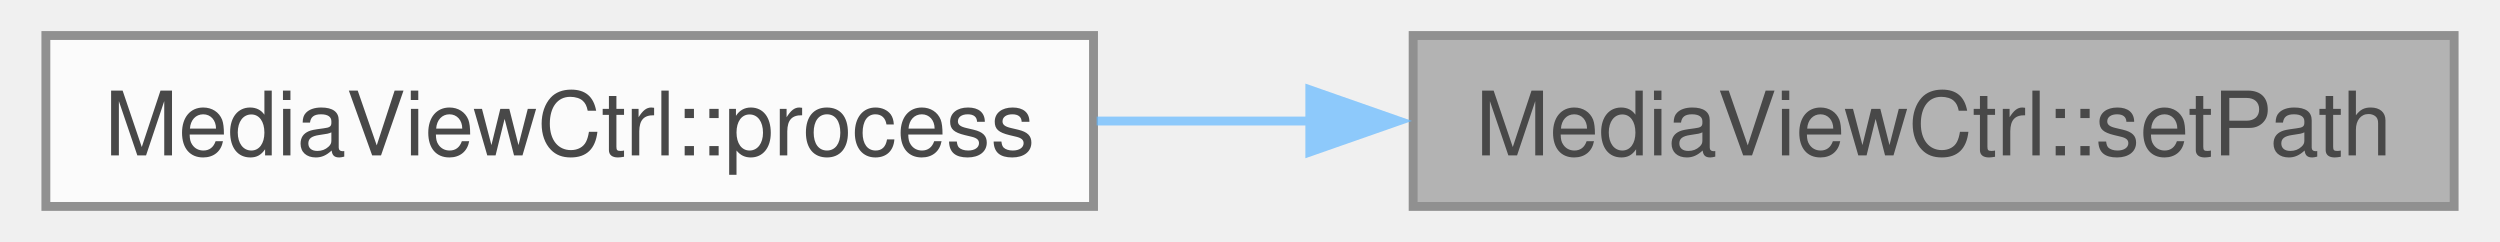
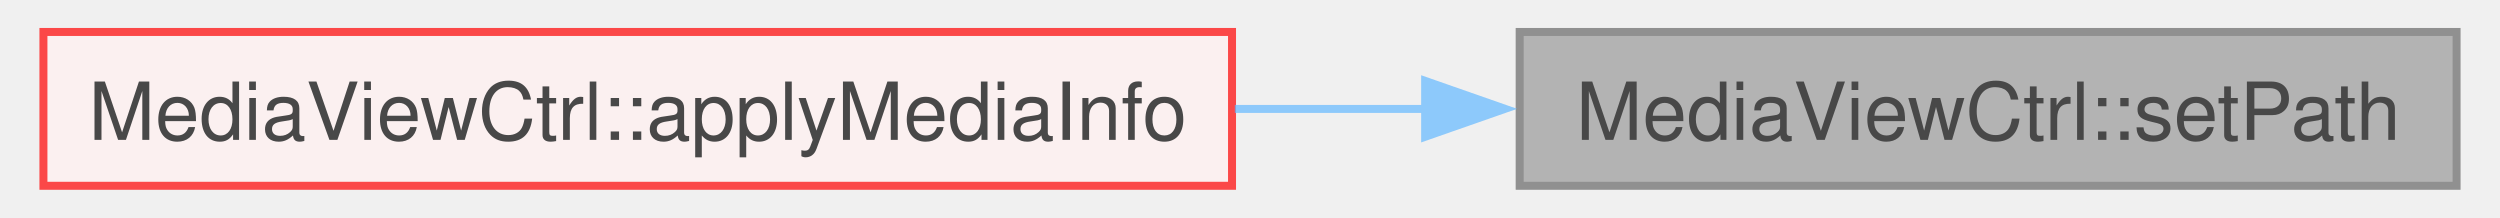
- <svg xmlns="http://www.w3.org/2000/svg" xmlns:xlink="http://www.w3.org/1999/xlink" width="279pt" height="27pt" viewBox="0.00 0.00 279.25 27.25">
+ <svg xmlns="http://www.w3.org/2000/svg" xmlns:xlink="http://www.w3.org/1999/xlink" width="310pt" height="27pt" viewBox="0.00 0.00 310.00 27.25">
  <svg id="main" version="1.1" xml:space="preserve">
    <style type="text/css">
.node, .edge {opacity: 0.7;}
.node.selected, .edge.selected {opacity: 1;}
.edge:hover path { stroke: red; }
.edge:hover polygon { stroke: red; fill: red; }
</style>
    <svg id="graph" class="graph">
      <g id="graph0" class="graph" transform="scale(1 1) rotate(0) translate(4 23.25)">
        <g id="Node000001" class="node">
          <g id="a_Node000001">
            <a xlink:title=" ">
-               <polygon fill="#999999" stroke="#666666" points="271.25,-19.25 154,-19.25 154,0 271.25,0 271.25,-19.25" />
-               <text text-anchor="middle" x="212.62" y="-5.75" font-family="Helvetica,sans-Serif" font-size="10.00">MediaViewCtrl::setPath</text>
+               <polygon fill="#999999" stroke="#666666" points="302,-19.25 184.75,-19.25 184.75,0 302,0 302,-19.25" />
+               <text text-anchor="middle" x="243.38" y="-5.75" font-family="Helvetica,sans-Serif" font-size="10.00">MediaViewCtrl::setPath</text>
            </a>
          </g>
        </g>
        <g id="Node000002" class="node">
          <g id="a_Node000002">
-             <a xlink:href="../../d3/d07/class_media_view_ctrl.html#a3825dd5a7b855a664633fc56e1eeabc2" target="_top" xlink:title=" ">
-               <polygon fill="white" stroke="#666666" points="118,-19.25 0,-19.25 0,0 118,0 118,-19.25" />
-               <text text-anchor="middle" x="59" y="-5.75" font-family="Helvetica,sans-Serif" font-size="10.00">MediaViewCtrl::process</text>
+             <a xlink:href="../../d3/d07/class_media_view_ctrl.html#adc6e5f80c66789779b54185727b20b27" target="_top" xlink:title=" ">
+               <polygon fill="#fff0f0" stroke="red" points="148.75,-19.25 0,-19.25 0,0 148.75,0 148.75,-19.25" />
+               <text text-anchor="middle" x="74.38" y="-5.75" font-family="Helvetica,sans-Serif" font-size="10.00">MediaViewCtrl::applyMediaInfo</text>
            </a>
          </g>
        </g>
        <g id="edge1_Node000001_Node000002" class="edge">
          <g id="a_edge1_Node000001_Node000002">
            <a xlink:title=" ">
-               <path fill="none" stroke="#63b8ff" d="M142.54,-9.62C134.46,-9.62 126.27,-9.62 118.35,-9.62" />
-               <polygon fill="#63b8ff" stroke="#63b8ff" points="142.36,-13.13 152.36,-9.63 142.36,-6.13 142.36,-13.13" />
+               <path fill="none" stroke="#63b8ff" d="M173.02,-9.62C165.12,-9.62 157.05,-9.62 149.1,-9.62" />
+               <polygon fill="#63b8ff" stroke="#63b8ff" points="172.92,-13.13 182.92,-9.63 172.92,-6.13 172.92,-13.13" />
            </a>
          </g>
        </g>
      </g>
    </svg>
  </svg>
  <style type="text/css">

[data-mouse-over-selected='false'] { opacity: 0.7; }
[data-mouse-over-selected='true']  { opacity: 1.0; }

</style>
</svg>
